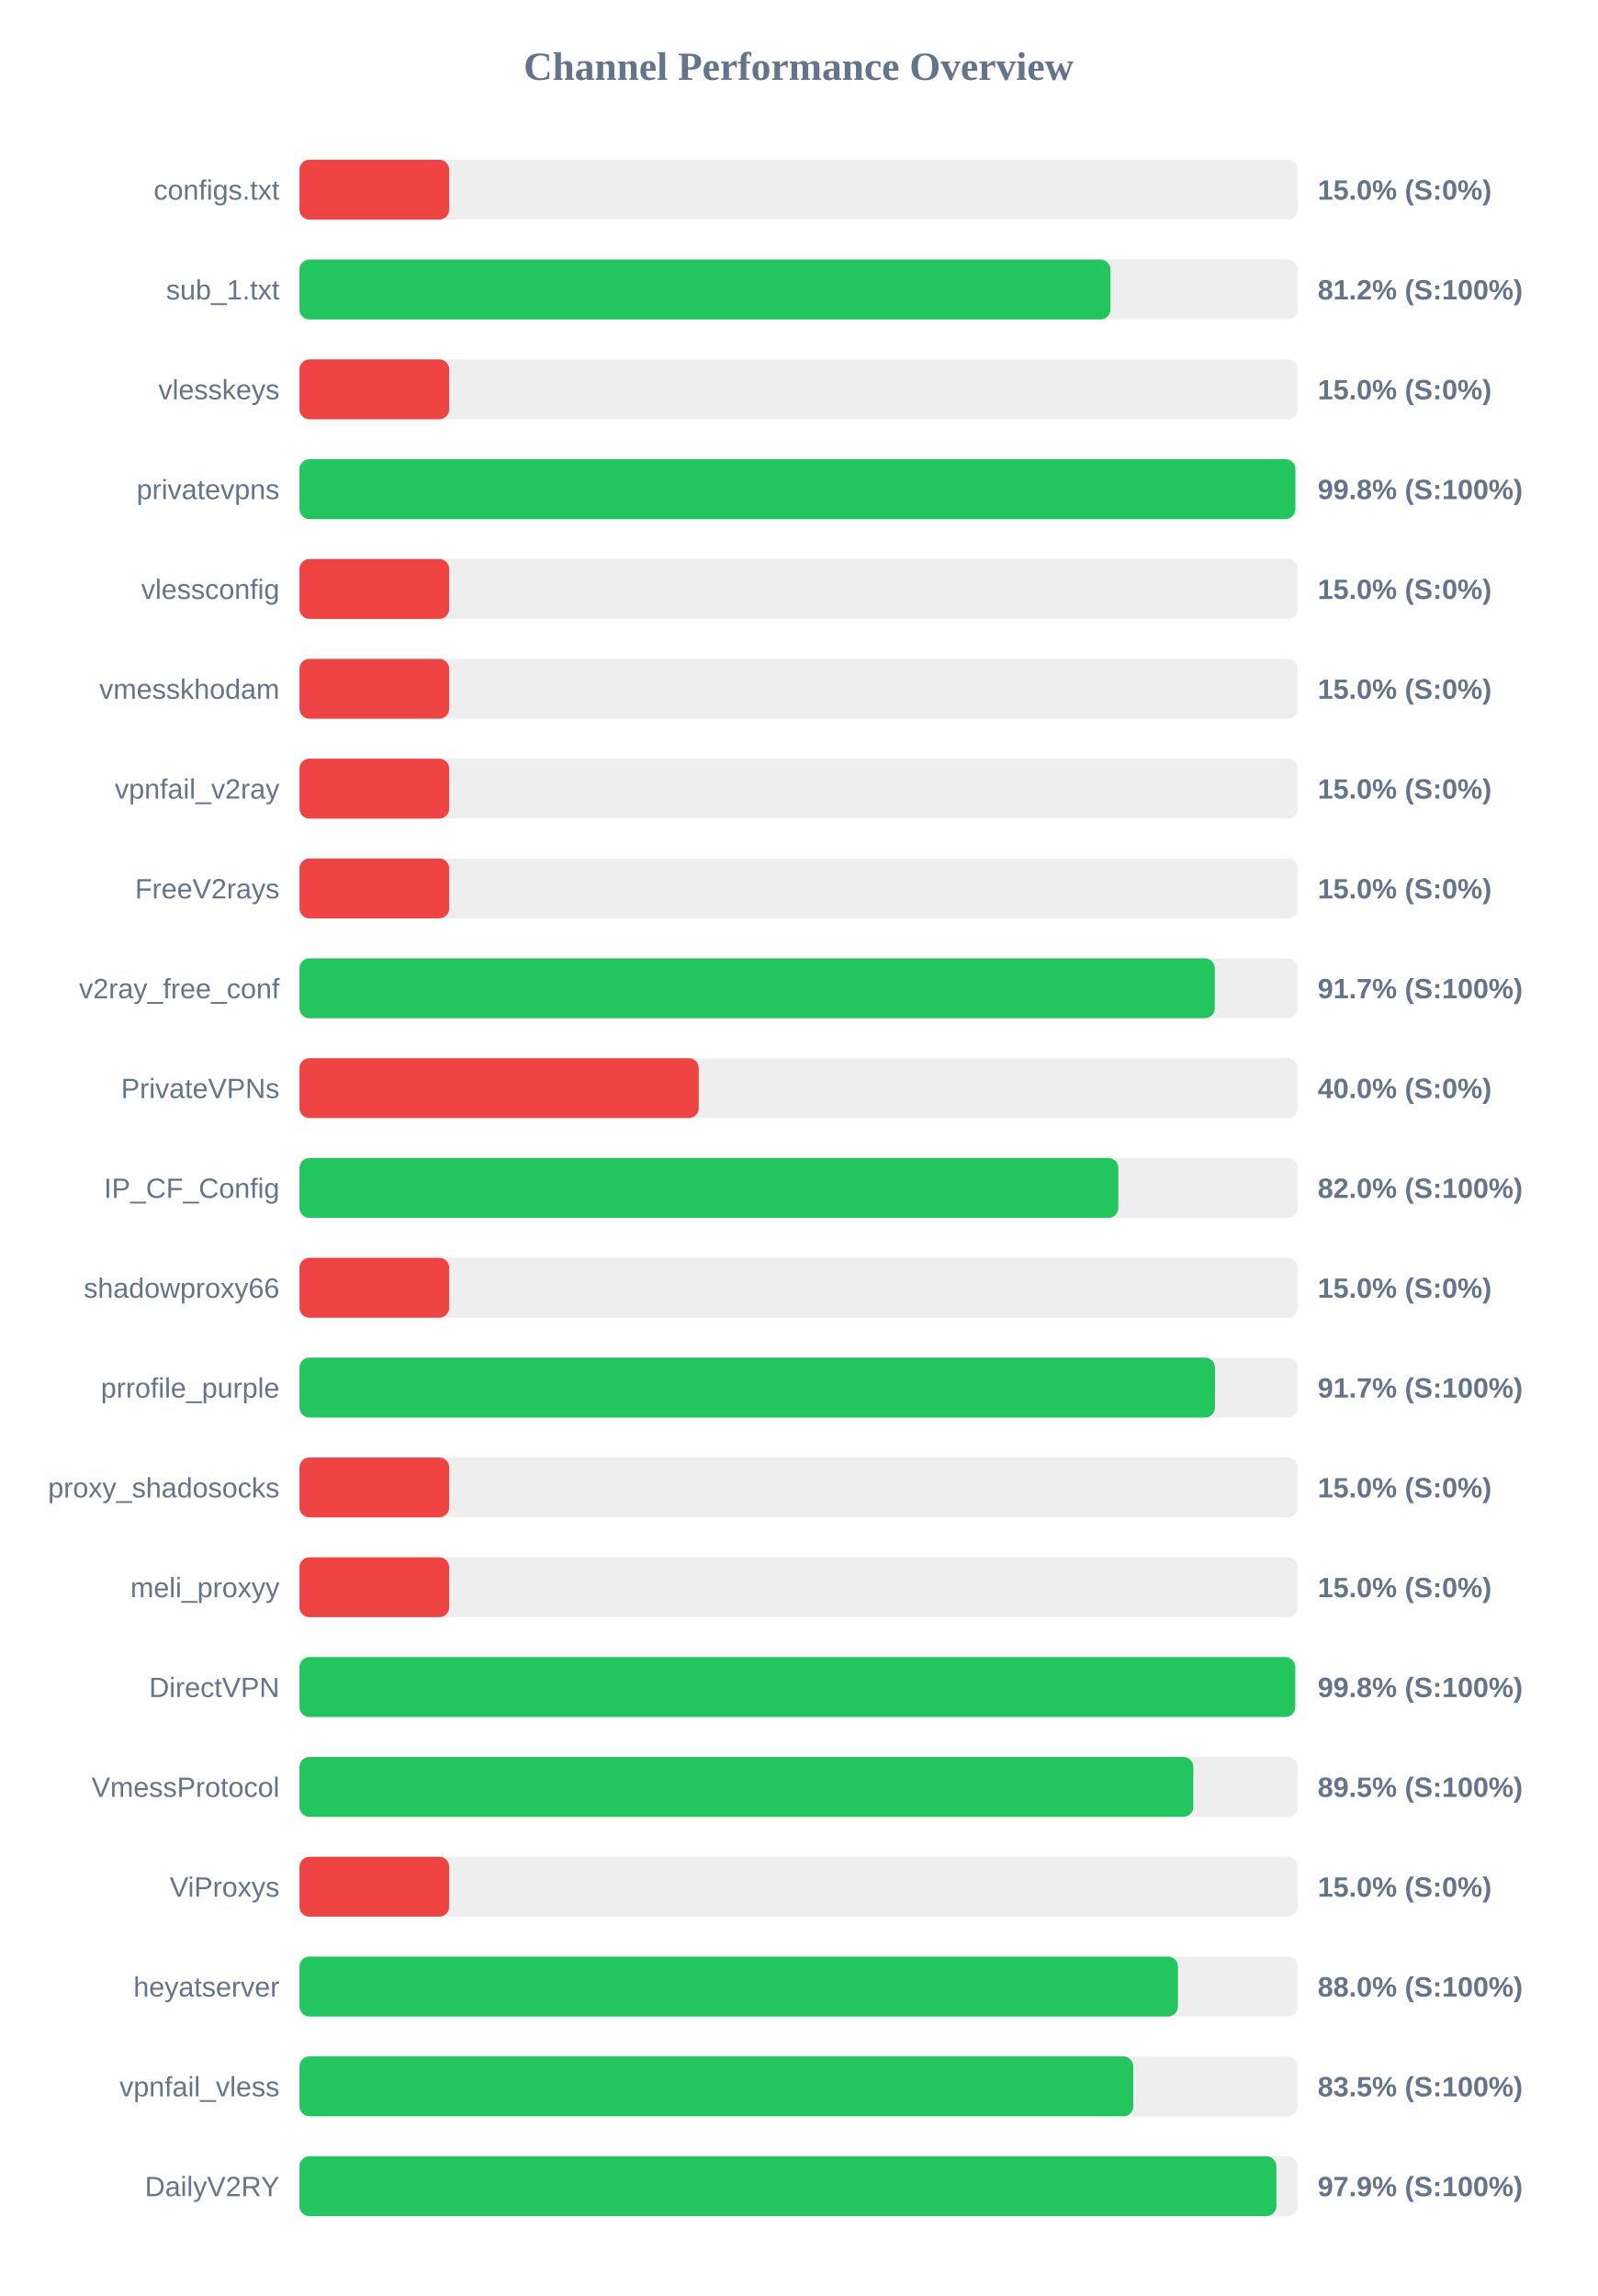
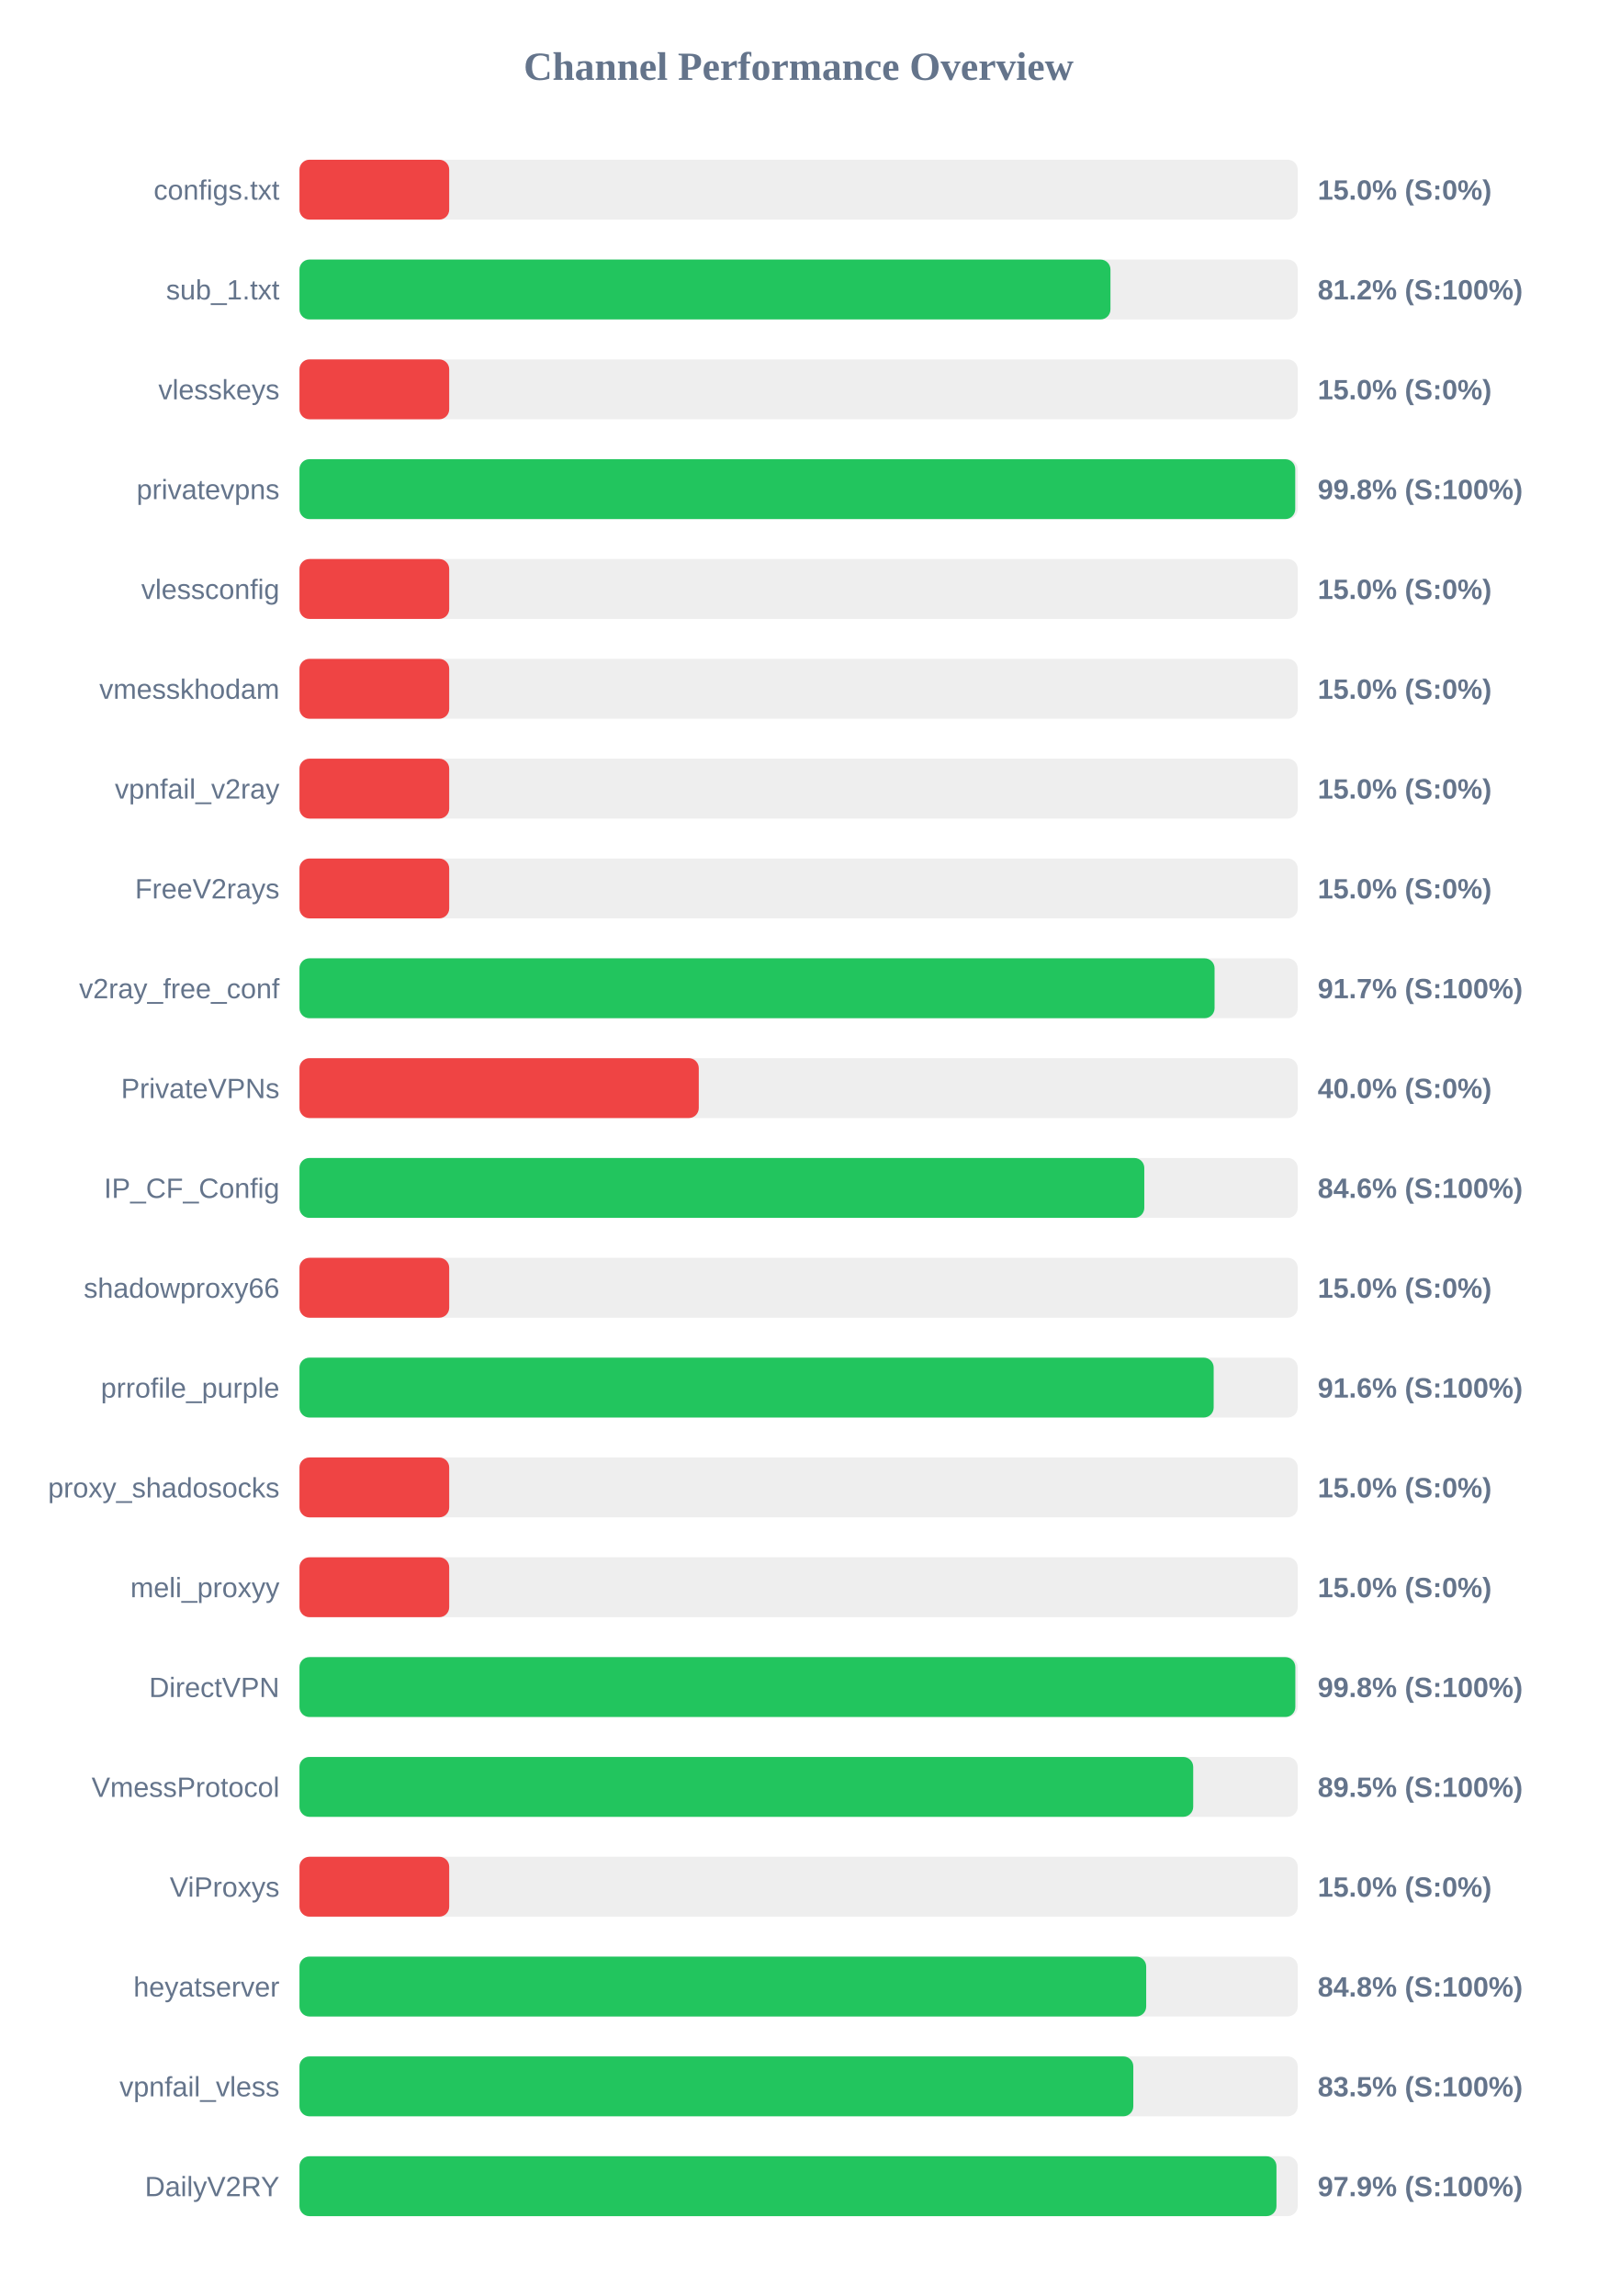
<svg xmlns="http://www.w3.org/2000/svg" width="800" height="1150" version="1.1">
  <style>
        .row { font: 14px Arial; fill: #64748b; }
        .score { font: bold 14px Arial; fill: #64748b; }
    </style>
  <text x="400" y="40" text-anchor="middle" font-size="20px" font-weight="bold" fill="#64748b">Channel Performance Overview</text>
  <rect x="150" y="80" width="500" height="30" fill="#eee" rx="5" />
  <rect x="150" y="80" width="75.0" height="30" fill="#ef4444" rx="5" />
  <text x="140" y="100" text-anchor="end" class="row">configs.txt</text>
  <text x="660" y="100" text-anchor="start" class="score">15.0% (S:0%)</text>
  <rect x="150" y="130" width="500" height="30" fill="#eee" rx="5" />
  <rect x="150" y="130" width="406.2" height="30" fill="#22c55e" rx="5" />
  <text x="140" y="150" text-anchor="end" class="row">sub_1.txt</text>
  <text x="660" y="150" text-anchor="start" class="score">81.2% (S:100%)</text>
  <rect x="150" y="180" width="500" height="30" fill="#eee" rx="5" />
  <rect x="150" y="180" width="75.0" height="30" fill="#ef4444" rx="5" />
  <text x="140" y="200" text-anchor="end" class="row">vlesskeys</text>
  <text x="660" y="200" text-anchor="start" class="score">15.0% (S:0%)</text>
  <rect x="150" y="230" width="500" height="30" fill="#eee" rx="5" />
-   <rect x="150" y="230" width="498.8" height="30" fill="#22c55e" rx="5" />
+   <rect x="150" y="230" width="498.75" height="30" fill="#22c55e" rx="5" />
  <text x="140" y="250" text-anchor="end" class="row">privatevpns</text>
  <text x="660" y="250" text-anchor="start" class="score">99.8% (S:100%)</text>
  <rect x="150" y="280" width="500" height="30" fill="#eee" rx="5" />
  <rect x="150" y="280" width="75.0" height="30" fill="#ef4444" rx="5" />
  <text x="140" y="300" text-anchor="end" class="row">vlessconfig</text>
  <text x="660" y="300" text-anchor="start" class="score">15.0% (S:0%)</text>
  <rect x="150" y="330" width="500" height="30" fill="#eee" rx="5" />
  <rect x="150" y="330" width="75.0" height="30" fill="#ef4444" rx="5" />
  <text x="140" y="350" text-anchor="end" class="row">vmesskhodam</text>
  <text x="660" y="350" text-anchor="start" class="score">15.0% (S:0%)</text>
  <rect x="150" y="380" width="500" height="30" fill="#eee" rx="5" />
  <rect x="150" y="380" width="75.0" height="30" fill="#ef4444" rx="5" />
  <text x="140" y="400" text-anchor="end" class="row">vpnfail_v2ray</text>
  <text x="660" y="400" text-anchor="start" class="score">15.0% (S:0%)</text>
  <rect x="150" y="430" width="500" height="30" fill="#eee" rx="5" />
  <rect x="150" y="430" width="75.0" height="30" fill="#ef4444" rx="5" />
  <text x="140" y="450" text-anchor="end" class="row">FreeV2rays</text>
  <text x="660" y="450" text-anchor="start" class="score">15.0% (S:0%)</text>
  <rect x="150" y="480" width="500" height="30" fill="#eee" rx="5" />
-   <rect x="150" y="480" width="458.45" height="30" fill="#22c55e" rx="5" />
+   <rect x="150" y="480" width="458.35" height="30" fill="#22c55e" rx="5" />
  <text x="140" y="500" text-anchor="end" class="row">v2ray_free_conf</text>
  <text x="660" y="500" text-anchor="start" class="score">91.7% (S:100%)</text>
  <rect x="150" y="530" width="500" height="30" fill="#eee" rx="5" />
  <rect x="150" y="530" width="200.0" height="30" fill="#ef4444" rx="5" />
  <text x="140" y="550" text-anchor="end" class="row">PrivateVPNs</text>
  <text x="660" y="550" text-anchor="start" class="score">40.0% (S:0%)</text>
  <rect x="150" y="580" width="500" height="30" fill="#eee" rx="5" />
-   <rect x="150" y="580" width="410.15" height="30" fill="#22c55e" rx="5" />
+   <rect x="150" y="580" width="423.15" height="30" fill="#22c55e" rx="5" />
  <text x="140" y="600" text-anchor="end" class="row">IP_CF_Config</text>
-   <text x="660" y="600" text-anchor="start" class="score">82.0% (S:100%)</text>
+   <text x="660" y="600" text-anchor="start" class="score">84.6% (S:100%)</text>
  <rect x="150" y="630" width="500" height="30" fill="#eee" rx="5" />
  <rect x="150" y="630" width="75.0" height="30" fill="#ef4444" rx="5" />
  <text x="140" y="650" text-anchor="end" class="row">shadowproxy66</text>
  <text x="660" y="650" text-anchor="start" class="score">15.0% (S:0%)</text>
  <rect x="150" y="680" width="500" height="30" fill="#eee" rx="5" />
-   <rect x="150" y="680" width="458.55" height="30" fill="#22c55e" rx="5" />
+   <rect x="150" y="680" width="457.9" height="30" fill="#22c55e" rx="5" />
  <text x="140" y="700" text-anchor="end" class="row">prrofile_purple</text>
-   <text x="660" y="700" text-anchor="start" class="score">91.7% (S:100%)</text>
+   <text x="660" y="700" text-anchor="start" class="score">91.6% (S:100%)</text>
  <rect x="150" y="730" width="500" height="30" fill="#eee" rx="5" />
  <rect x="150" y="730" width="75.0" height="30" fill="#ef4444" rx="5" />
  <text x="140" y="750" text-anchor="end" class="row">proxy_shadosocks</text>
  <text x="660" y="750" text-anchor="start" class="score">15.0% (S:0%)</text>
  <rect x="150" y="780" width="500" height="30" fill="#eee" rx="5" />
  <rect x="150" y="780" width="75.0" height="30" fill="#ef4444" rx="5" />
  <text x="140" y="800" text-anchor="end" class="row">meli_proxyy</text>
  <text x="660" y="800" text-anchor="start" class="score">15.0% (S:0%)</text>
  <rect x="150" y="830" width="500" height="30" fill="#eee" rx="5" />
-   <rect x="150" y="830" width="498.75" height="30" fill="#22c55e" rx="5" />
+   <rect x="150" y="830" width="498.8" height="30" fill="#22c55e" rx="5" />
  <text x="140" y="850" text-anchor="end" class="row">DirectVPN</text>
  <text x="660" y="850" text-anchor="start" class="score">99.8% (S:100%)</text>
  <rect x="150" y="880" width="500" height="30" fill="#eee" rx="5" />
-   <rect x="150" y="880" width="447.7" height="30" fill="#22c55e" rx="5" />
+   <rect x="150" y="880" width="447.65" height="30" fill="#22c55e" rx="5" />
  <text x="140" y="900" text-anchor="end" class="row">VmessProtocol</text>
  <text x="660" y="900" text-anchor="start" class="score">89.5% (S:100%)</text>
  <rect x="150" y="930" width="500" height="30" fill="#eee" rx="5" />
  <rect x="150" y="930" width="75.0" height="30" fill="#ef4444" rx="5" />
  <text x="140" y="950" text-anchor="end" class="row">ViProxys</text>
  <text x="660" y="950" text-anchor="start" class="score">15.0% (S:0%)</text>
  <rect x="150" y="980" width="500" height="30" fill="#eee" rx="5" />
-   <rect x="150" y="980" width="440.0" height="30" fill="#22c55e" rx="5" />
+   <rect x="150" y="980" width="424.1" height="30" fill="#22c55e" rx="5" />
  <text x="140" y="1000" text-anchor="end" class="row">heyatserver</text>
-   <text x="660" y="1000" text-anchor="start" class="score">88.0% (S:100%)</text>
+   <text x="660" y="1000" text-anchor="start" class="score">84.8% (S:100%)</text>
  <rect x="150" y="1030" width="500" height="30" fill="#eee" rx="5" />
  <rect x="150" y="1030" width="417.65" height="30" fill="#22c55e" rx="5" />
  <text x="140" y="1050" text-anchor="end" class="row">vpnfail_vless</text>
  <text x="660" y="1050" text-anchor="start" class="score">83.5% (S:100%)</text>
  <rect x="150" y="1080" width="500" height="30" fill="#eee" rx="5" />
-   <rect x="150" y="1080" width="489.3" height="30" fill="#22c55e" rx="5" />
+   <rect x="150" y="1080" width="489.35" height="30" fill="#22c55e" rx="5" />
  <text x="140" y="1100" text-anchor="end" class="row">DailyV2RY</text>
  <text x="660" y="1100" text-anchor="start" class="score">97.9% (S:100%)</text>
</svg>
